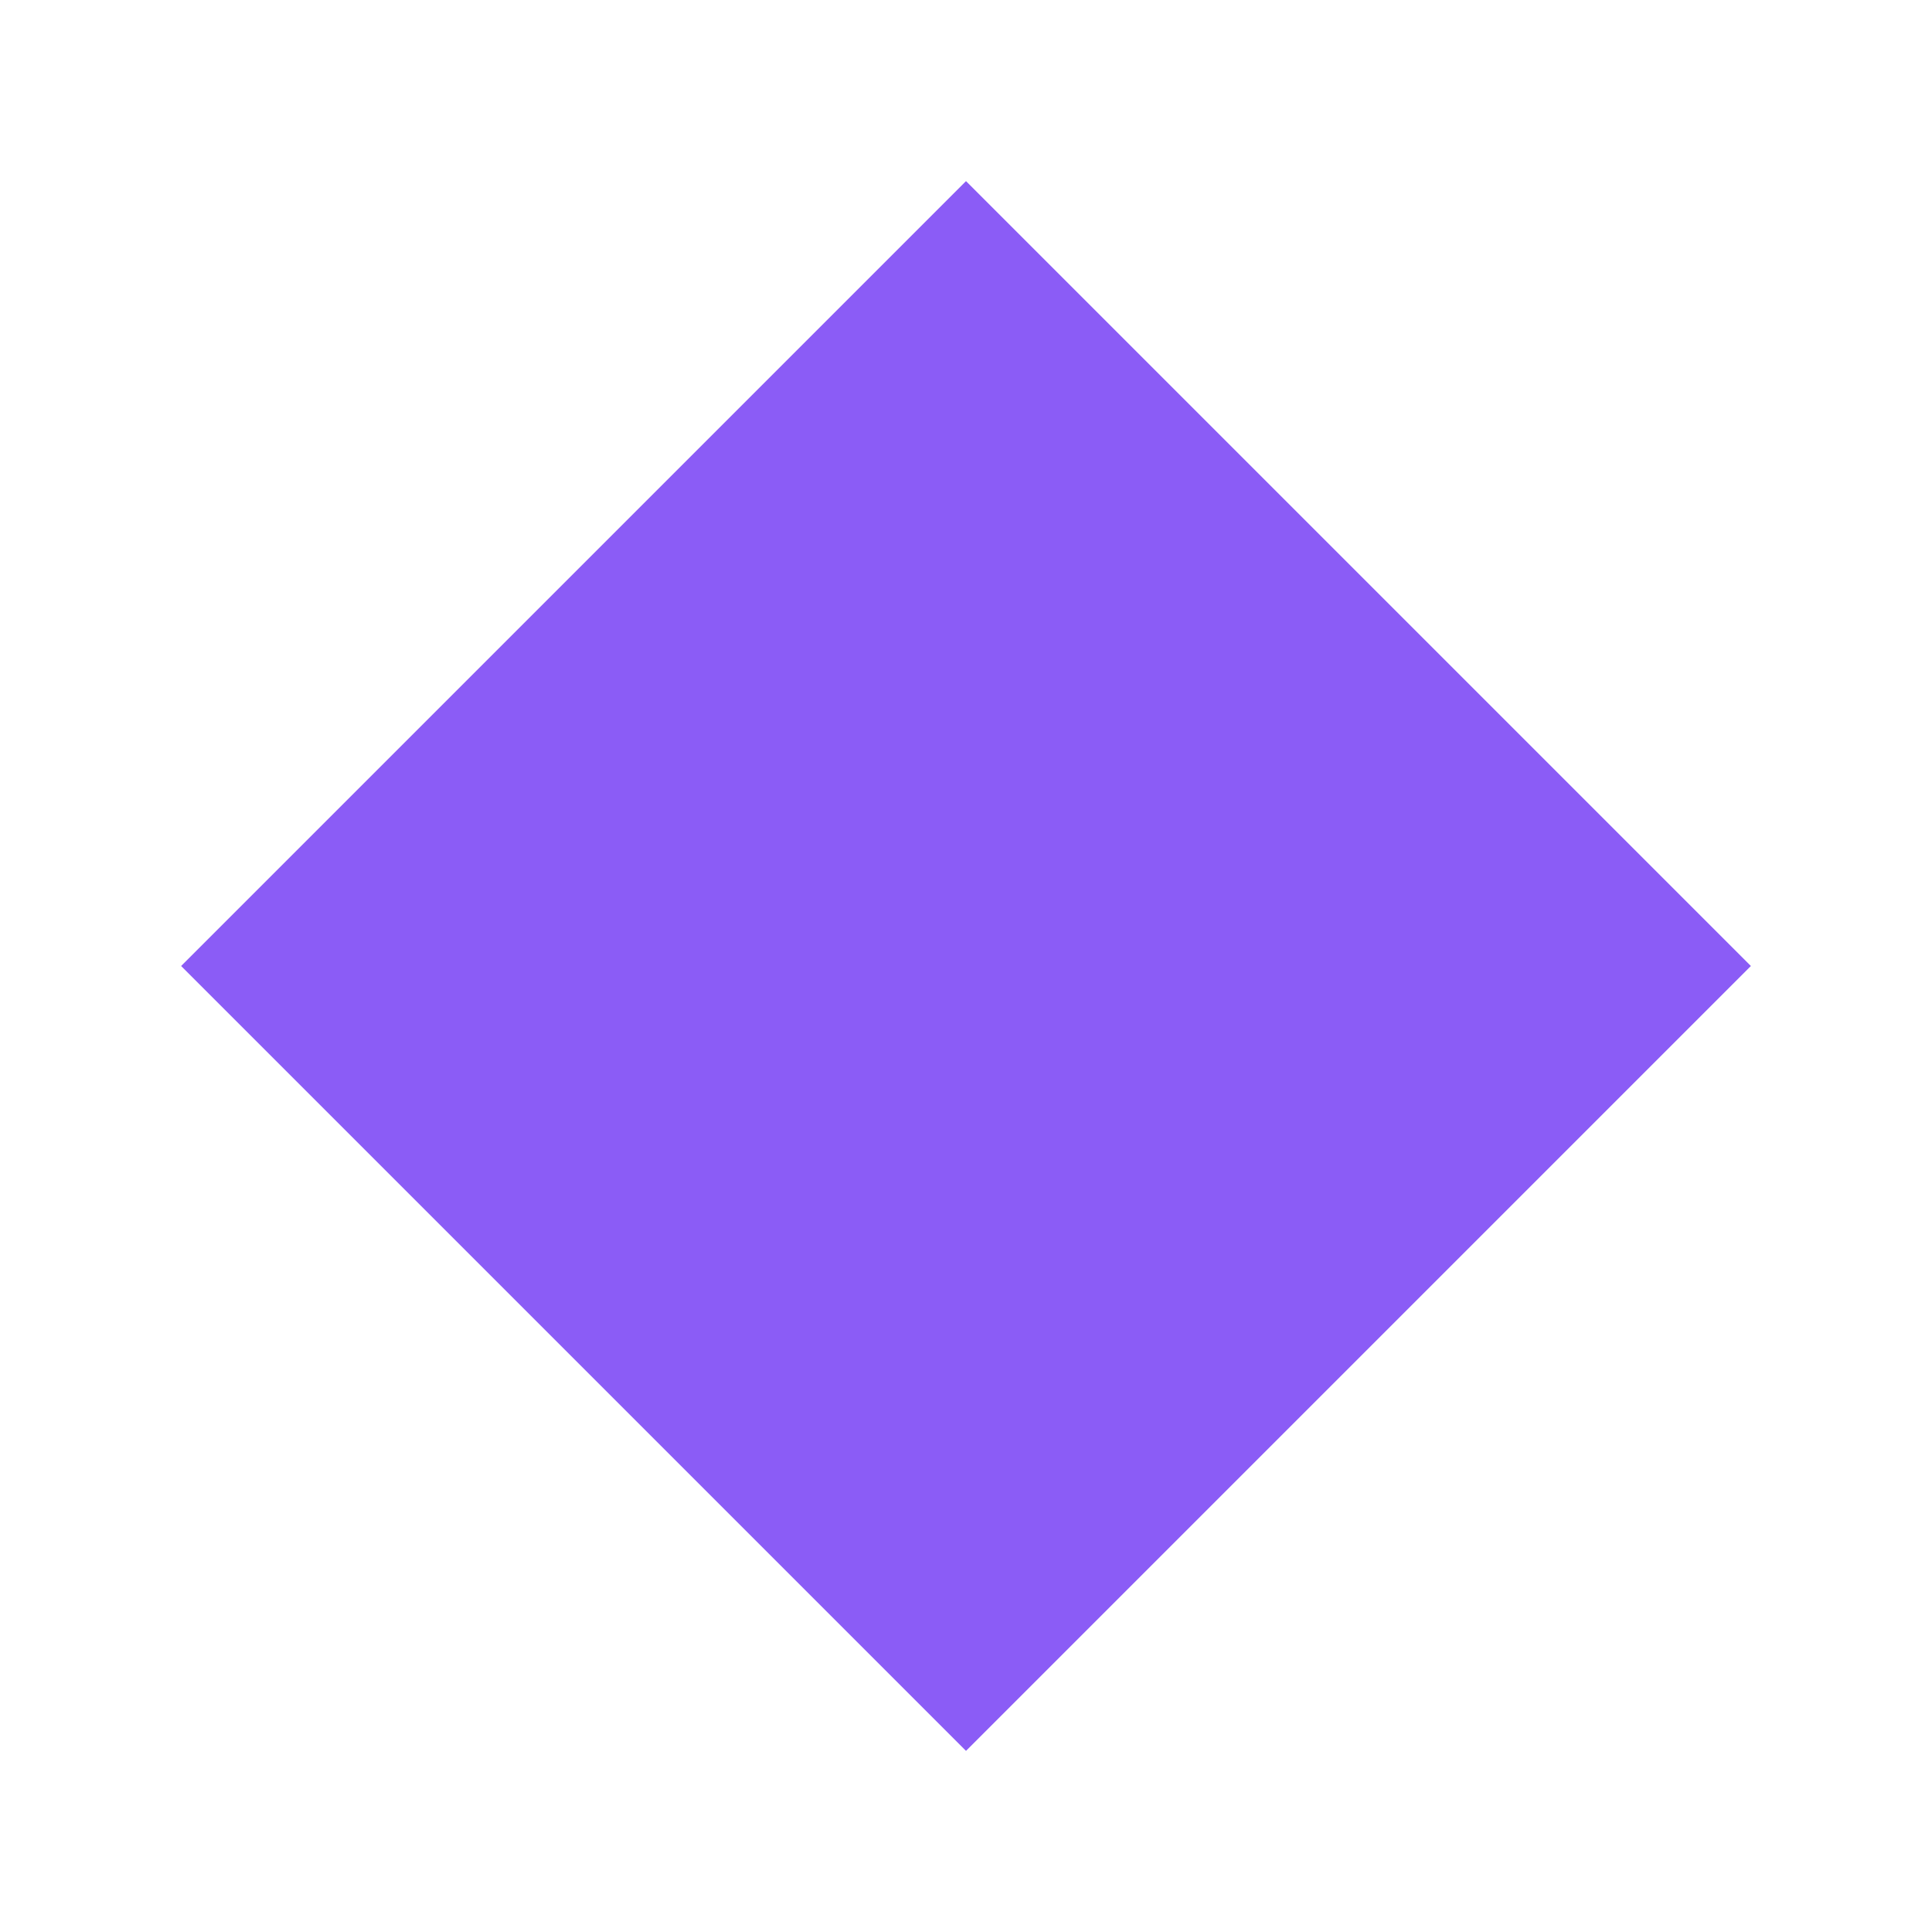
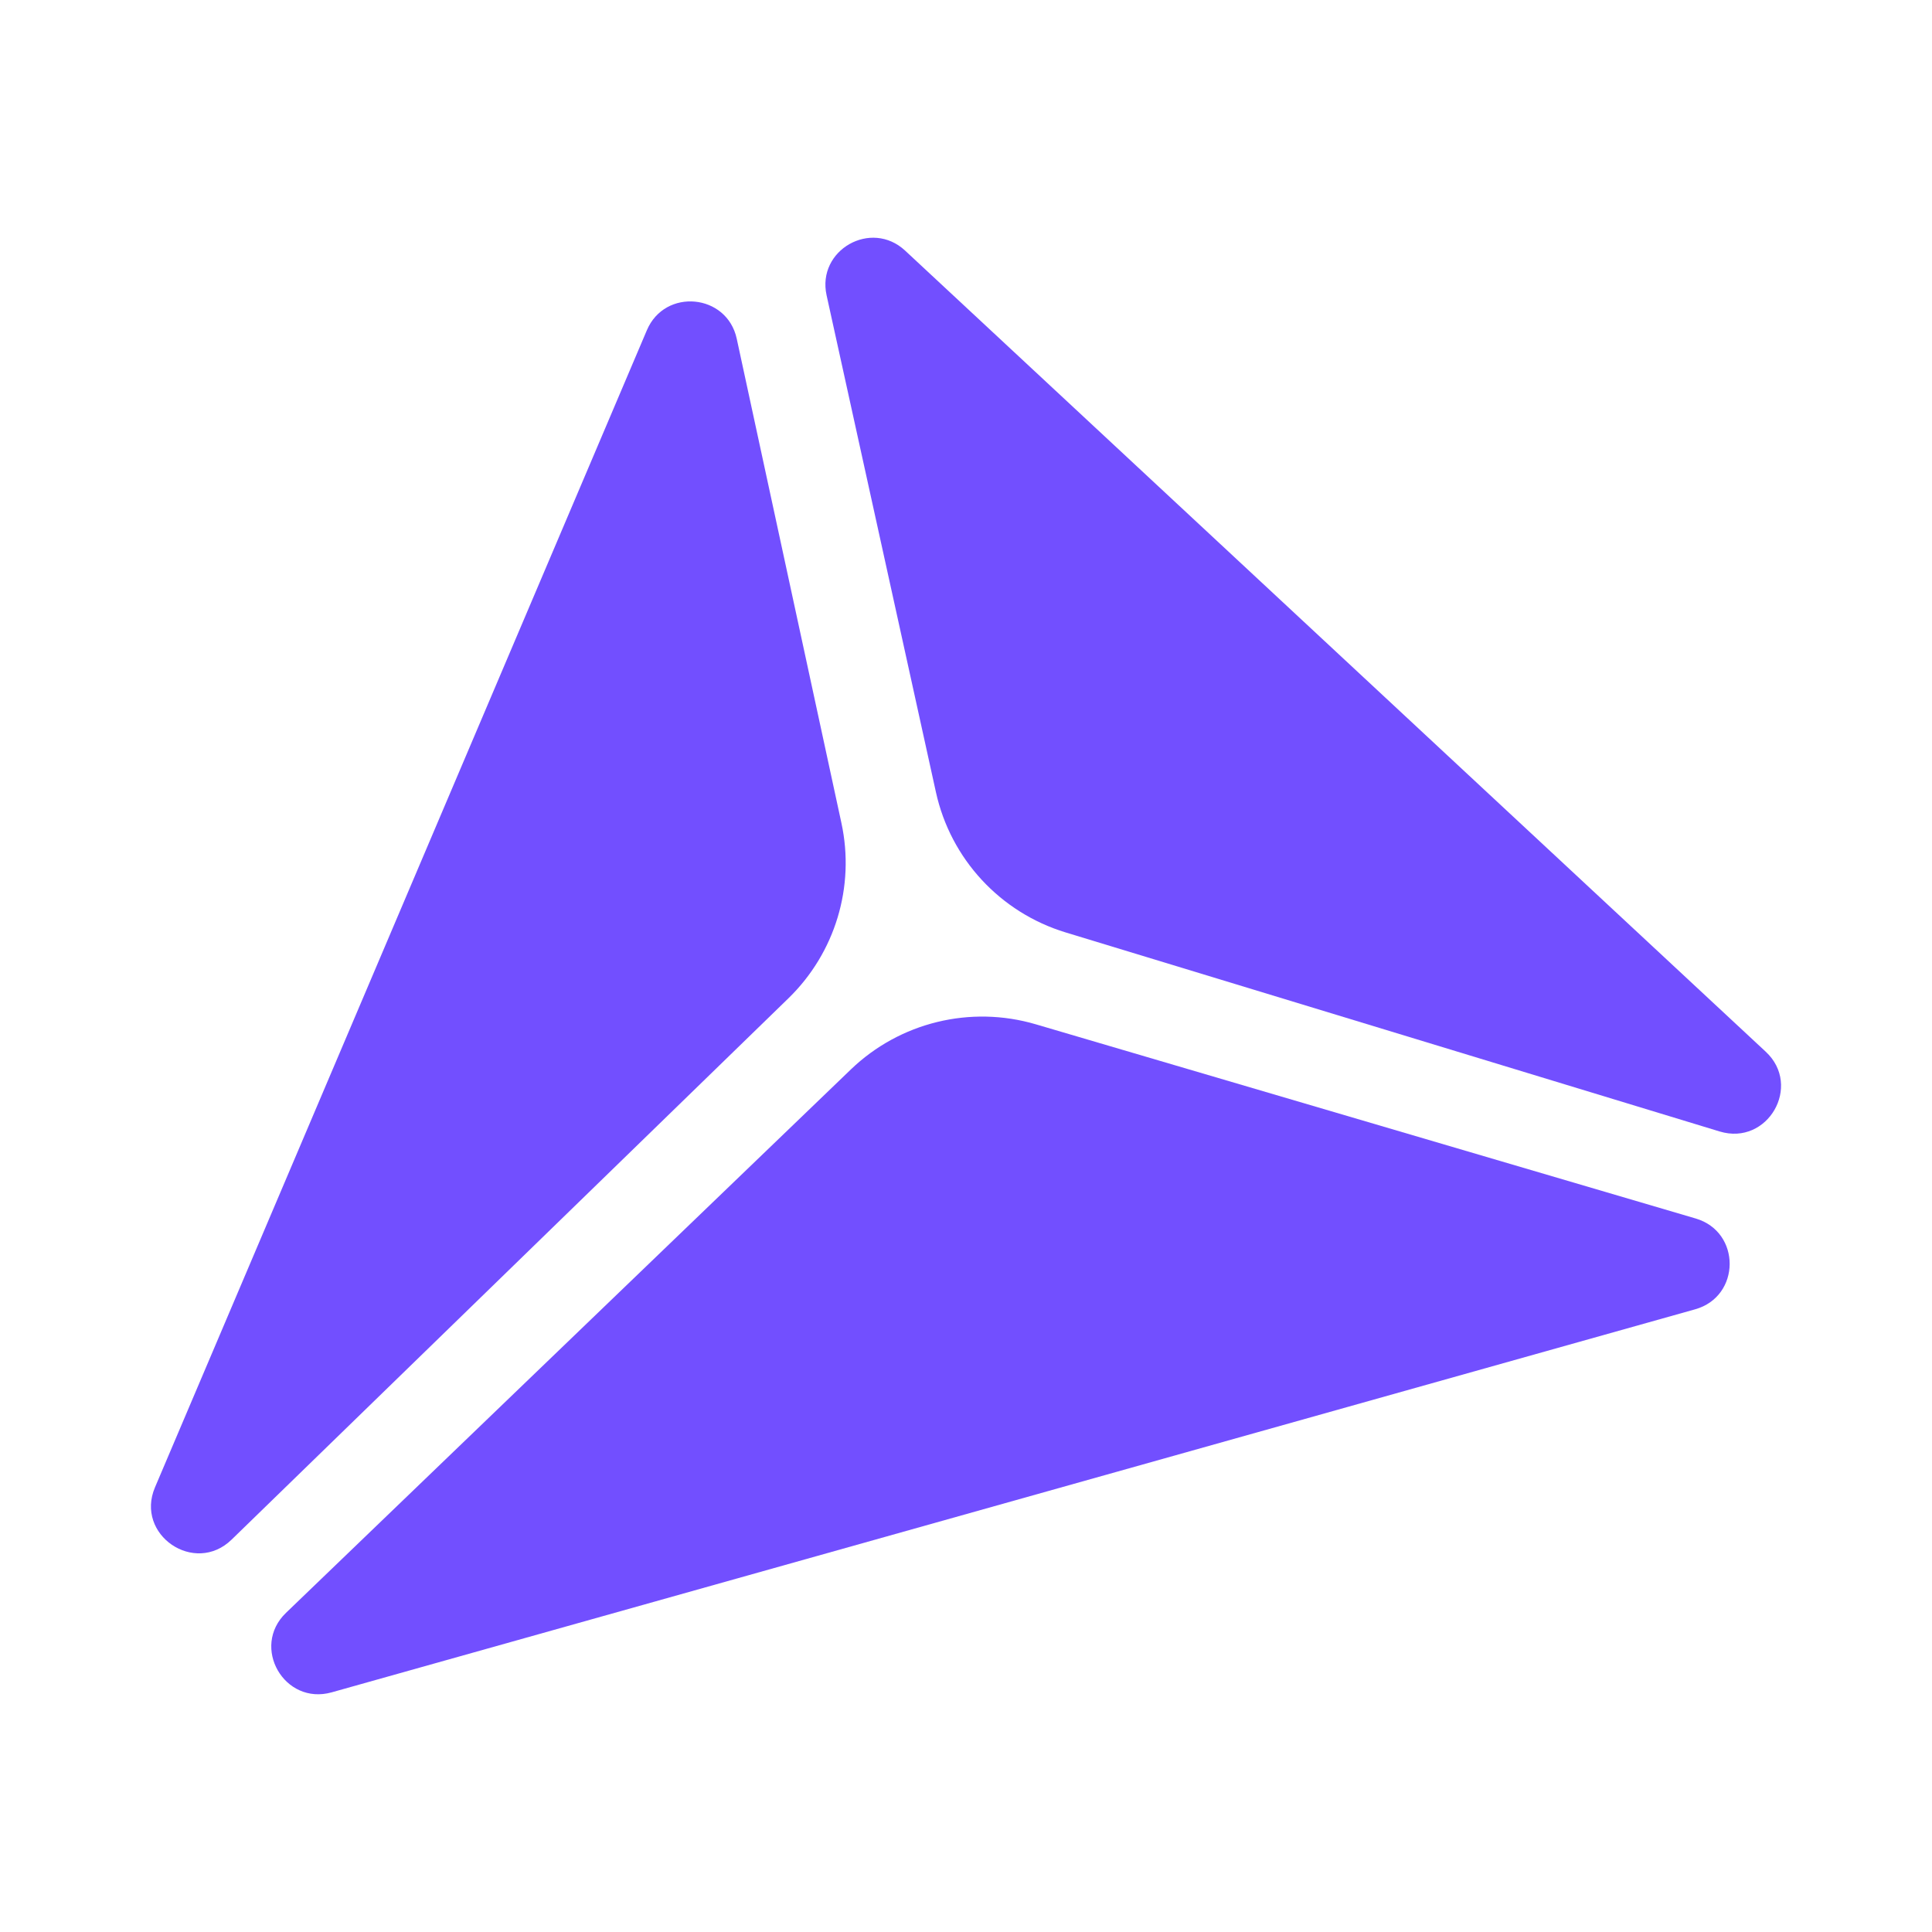
- <svg xmlns="http://www.w3.org/2000/svg" viewBox="0 0 1024 1024">
-   <polygon points="512,96 928,512 512,928 96,512" fill="#8B5CF6" />
+ <svg xmlns="http://www.w3.org/2000/svg" width="512" height="512" viewBox="0 0 512 512" fill="none">
+   <path d="M195.242 89.76C192.66 77.812 176.212 76.258 171.428 87.511L41.075 394.154C35.726 406.738 51.569 417.552 61.38 408.014L208.949 264.552C221.328 252.518 226.632 234.973 222.987 218.114L195.242 89.76Z" fill="#724FFF" />
+   <path d="M282.411 247.105C265.065 241.826 251.922 227.618 248.032 209.941L219.055 78.258C216.415 66.259 230.865 58.036 239.867 66.416L467.942 278.718C477.668 287.772 468.447 303.723 455.724 299.851L282.411 247.105Z" fill="#724FFF" />
+   <path d="M87.898 448.489C75.343 452.016 66.401 436.455 75.791 427.421L225.468 283.431C238.462 270.93 257.18 266.356 274.491 271.45L449.381 322.917C461.456 326.47 461.35 343.575 449.232 346.979L87.898 448.489Z" fill="#724FFF" />
</svg>
